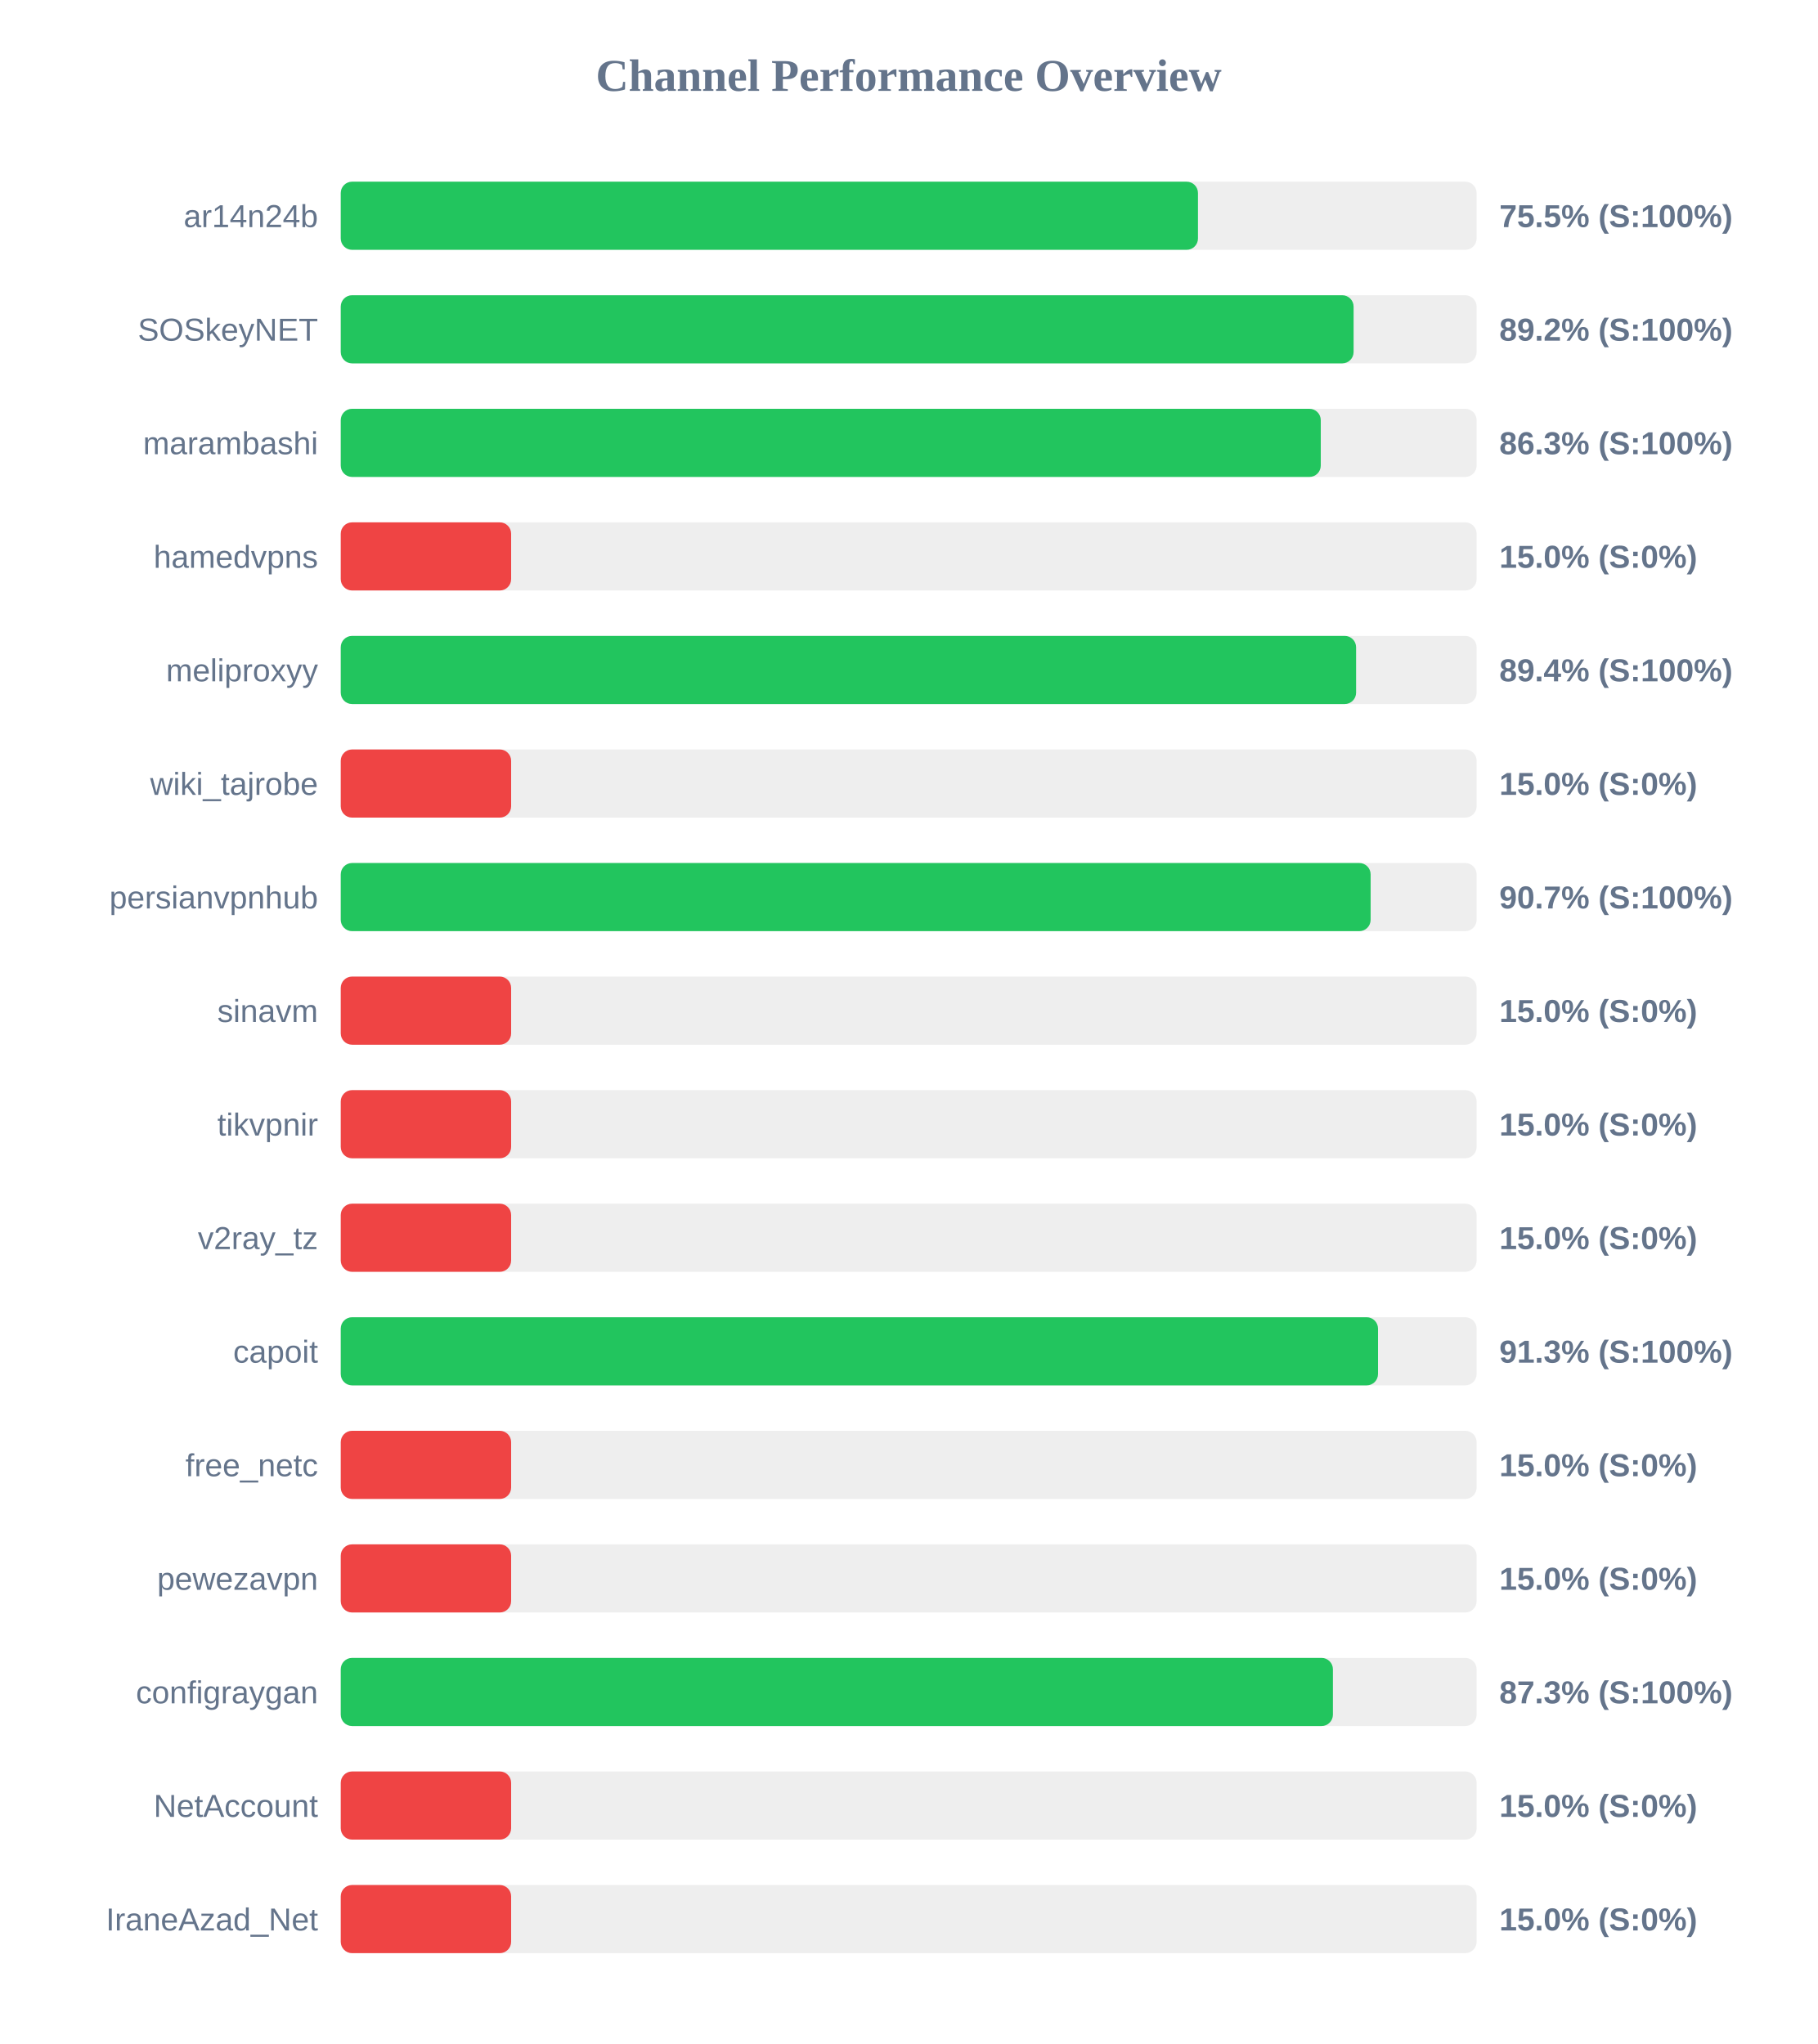
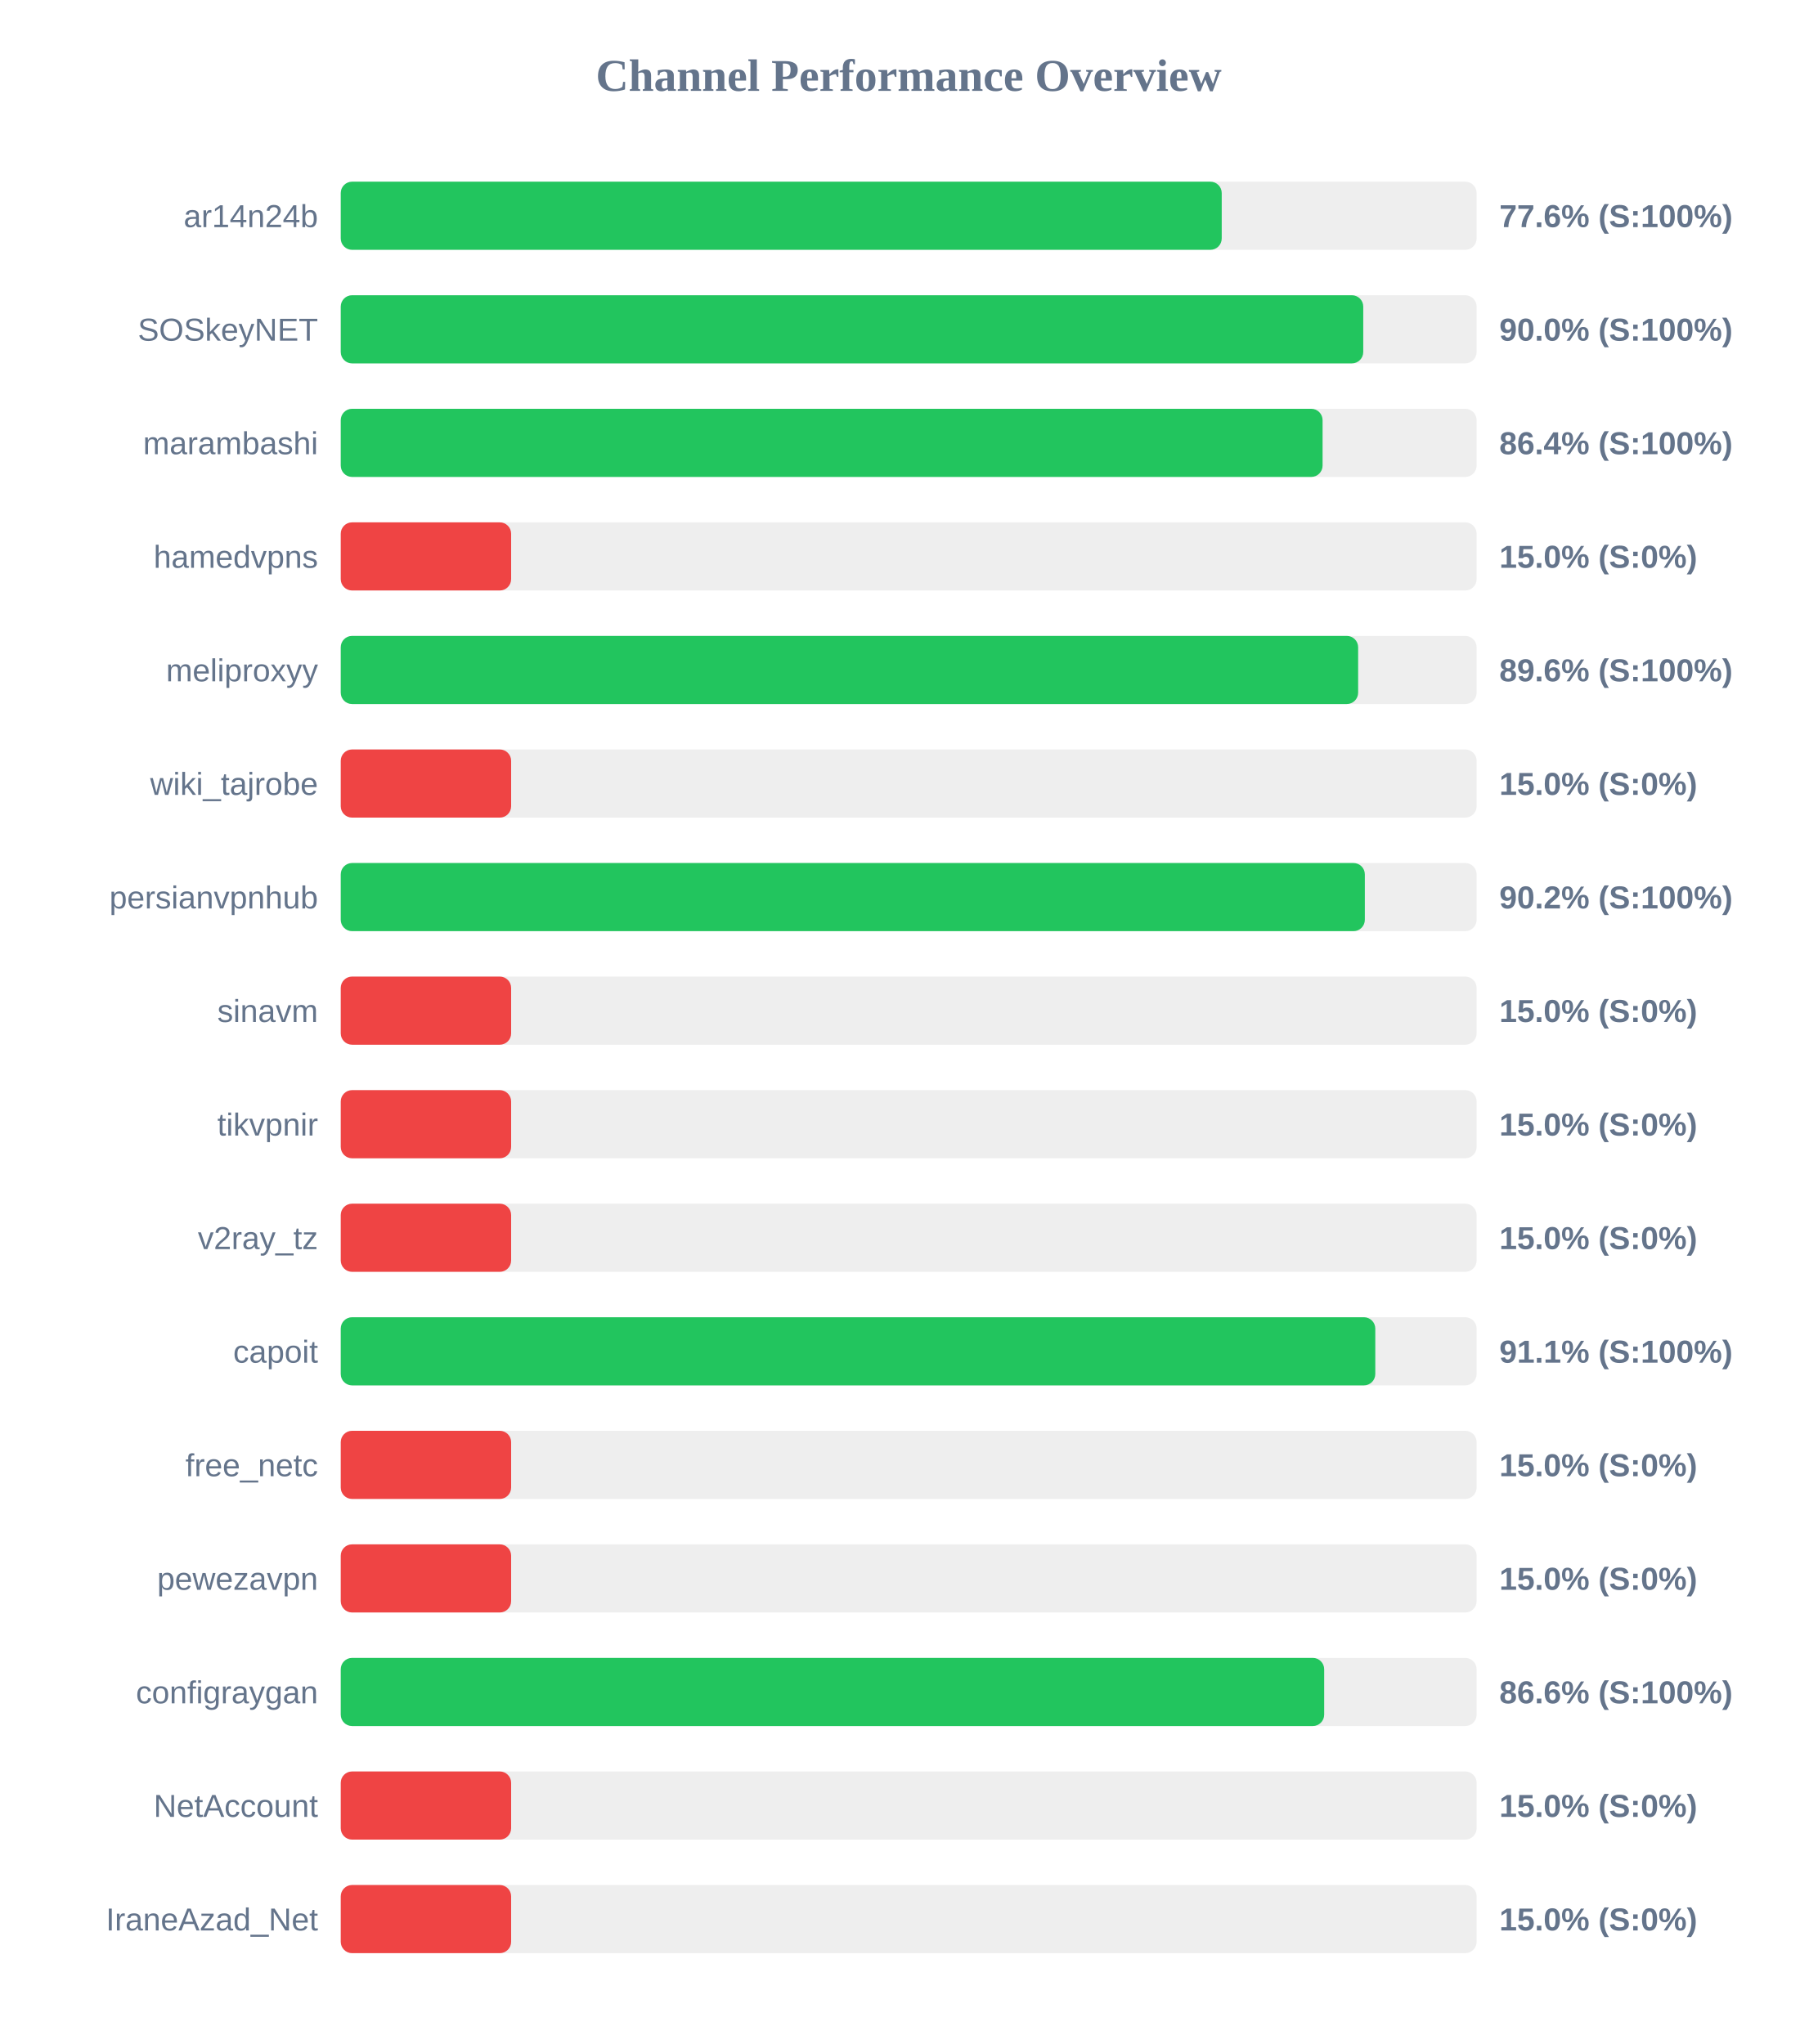
<svg xmlns="http://www.w3.org/2000/svg" width="800" height="900" version="1.1">
  <style>
        .row { font: 14px Arial; fill: #64748b; }
        .score { font: bold 14px Arial; fill: #64748b; }
    </style>
  <text x="400" y="40" text-anchor="middle" font-size="20px" font-weight="bold" fill="#64748b">Channel Performance Overview</text>
  <rect x="150" y="80" width="500" height="30" fill="#eee" rx="5" />
-   <rect x="150" y="80" width="377.35" height="30" fill="#22c55e" rx="5" />
+   <rect x="150" y="80" width="387.8" height="30" fill="#22c55e" rx="5" />
  <text x="140" y="100" text-anchor="end" class="row">ar14n24b</text>
-   <text x="660" y="100" text-anchor="start" class="score">75.5% (S:100%)</text>
+   <text x="660" y="100" text-anchor="start" class="score">77.6% (S:100%)</text>
  <rect x="150" y="130" width="500" height="30" fill="#eee" rx="5" />
-   <rect x="150" y="130" width="445.85" height="30" fill="#22c55e" rx="5" />
+   <rect x="150" y="130" width="450.1" height="30" fill="#22c55e" rx="5" />
  <text x="140" y="150" text-anchor="end" class="row">SOSkeyNET</text>
-   <text x="660" y="150" text-anchor="start" class="score">89.2% (S:100%)</text>
+   <text x="660" y="150" text-anchor="start" class="score">90.0% (S:100%)</text>
  <rect x="150" y="180" width="500" height="30" fill="#eee" rx="5" />
-   <rect x="150" y="180" width="431.4" height="30" fill="#22c55e" rx="5" />
+   <rect x="150" y="180" width="432.2" height="30" fill="#22c55e" rx="5" />
  <text x="140" y="200" text-anchor="end" class="row">marambashi</text>
-   <text x="660" y="200" text-anchor="start" class="score">86.3% (S:100%)</text>
+   <text x="660" y="200" text-anchor="start" class="score">86.4% (S:100%)</text>
  <rect x="150" y="230" width="500" height="30" fill="#eee" rx="5" />
  <rect x="150" y="230" width="75.0" height="30" fill="#ef4444" rx="5" />
  <text x="140" y="250" text-anchor="end" class="row">hamedvpns</text>
  <text x="660" y="250" text-anchor="start" class="score">15.0% (S:0%)</text>
  <rect x="150" y="280" width="500" height="30" fill="#eee" rx="5" />
-   <rect x="150" y="280" width="446.95" height="30" fill="#22c55e" rx="5" />
+   <rect x="150" y="280" width="447.85" height="30" fill="#22c55e" rx="5" />
  <text x="140" y="300" text-anchor="end" class="row">meliproxyy</text>
-   <text x="660" y="300" text-anchor="start" class="score">89.4% (S:100%)</text>
+   <text x="660" y="300" text-anchor="start" class="score">89.6% (S:100%)</text>
  <rect x="150" y="330" width="500" height="30" fill="#eee" rx="5" />
  <rect x="150" y="330" width="75.0" height="30" fill="#ef4444" rx="5" />
  <text x="140" y="350" text-anchor="end" class="row">wiki_tajrobe</text>
  <text x="660" y="350" text-anchor="start" class="score">15.0% (S:0%)</text>
  <rect x="150" y="380" width="500" height="30" fill="#eee" rx="5" />
-   <rect x="150" y="380" width="453.35" height="30" fill="#22c55e" rx="5" />
+   <rect x="150" y="380" width="450.8" height="30" fill="#22c55e" rx="5" />
  <text x="140" y="400" text-anchor="end" class="row">persianvpnhub</text>
-   <text x="660" y="400" text-anchor="start" class="score">90.7% (S:100%)</text>
+   <text x="660" y="400" text-anchor="start" class="score">90.2% (S:100%)</text>
  <rect x="150" y="430" width="500" height="30" fill="#eee" rx="5" />
  <rect x="150" y="430" width="75.0" height="30" fill="#ef4444" rx="5" />
  <text x="140" y="450" text-anchor="end" class="row">sinavm</text>
  <text x="660" y="450" text-anchor="start" class="score">15.0% (S:0%)</text>
  <rect x="150" y="480" width="500" height="30" fill="#eee" rx="5" />
  <rect x="150" y="480" width="75.0" height="30" fill="#ef4444" rx="5" />
  <text x="140" y="500" text-anchor="end" class="row">tikvpnir</text>
  <text x="660" y="500" text-anchor="start" class="score">15.0% (S:0%)</text>
  <rect x="150" y="530" width="500" height="30" fill="#eee" rx="5" />
  <rect x="150" y="530" width="75.0" height="30" fill="#ef4444" rx="5" />
  <text x="140" y="550" text-anchor="end" class="row">v2ray_tz</text>
  <text x="660" y="550" text-anchor="start" class="score">15.0% (S:0%)</text>
  <rect x="150" y="580" width="500" height="30" fill="#eee" rx="5" />
-   <rect x="150" y="580" width="456.6" height="30" fill="#22c55e" rx="5" />
+   <rect x="150" y="580" width="455.4" height="30" fill="#22c55e" rx="5" />
  <text x="140" y="600" text-anchor="end" class="row">capoit</text>
-   <text x="660" y="600" text-anchor="start" class="score">91.3% (S:100%)</text>
+   <text x="660" y="600" text-anchor="start" class="score">91.1% (S:100%)</text>
  <rect x="150" y="630" width="500" height="30" fill="#eee" rx="5" />
  <rect x="150" y="630" width="75.0" height="30" fill="#ef4444" rx="5" />
  <text x="140" y="650" text-anchor="end" class="row">free_netc</text>
  <text x="660" y="650" text-anchor="start" class="score">15.0% (S:0%)</text>
  <rect x="150" y="680" width="500" height="30" fill="#eee" rx="5" />
  <rect x="150" y="680" width="75.0" height="30" fill="#ef4444" rx="5" />
  <text x="140" y="700" text-anchor="end" class="row">pewezavpn</text>
  <text x="660" y="700" text-anchor="start" class="score">15.0% (S:0%)</text>
  <rect x="150" y="730" width="500" height="30" fill="#eee" rx="5" />
-   <rect x="150" y="730" width="436.75" height="30" fill="#22c55e" rx="5" />
+   <rect x="150" y="730" width="432.9" height="30" fill="#22c55e" rx="5" />
  <text x="140" y="750" text-anchor="end" class="row">configraygan</text>
-   <text x="660" y="750" text-anchor="start" class="score">87.3% (S:100%)</text>
+   <text x="660" y="750" text-anchor="start" class="score">86.6% (S:100%)</text>
  <rect x="150" y="780" width="500" height="30" fill="#eee" rx="5" />
  <rect x="150" y="780" width="75.0" height="30" fill="#ef4444" rx="5" />
  <text x="140" y="800" text-anchor="end" class="row">NetAccount</text>
  <text x="660" y="800" text-anchor="start" class="score">15.0% (S:0%)</text>
  <rect x="150" y="830" width="500" height="30" fill="#eee" rx="5" />
  <rect x="150" y="830" width="75.0" height="30" fill="#ef4444" rx="5" />
  <text x="140" y="850" text-anchor="end" class="row">IraneAzad_Net</text>
  <text x="660" y="850" text-anchor="start" class="score">15.0% (S:0%)</text>
</svg>
